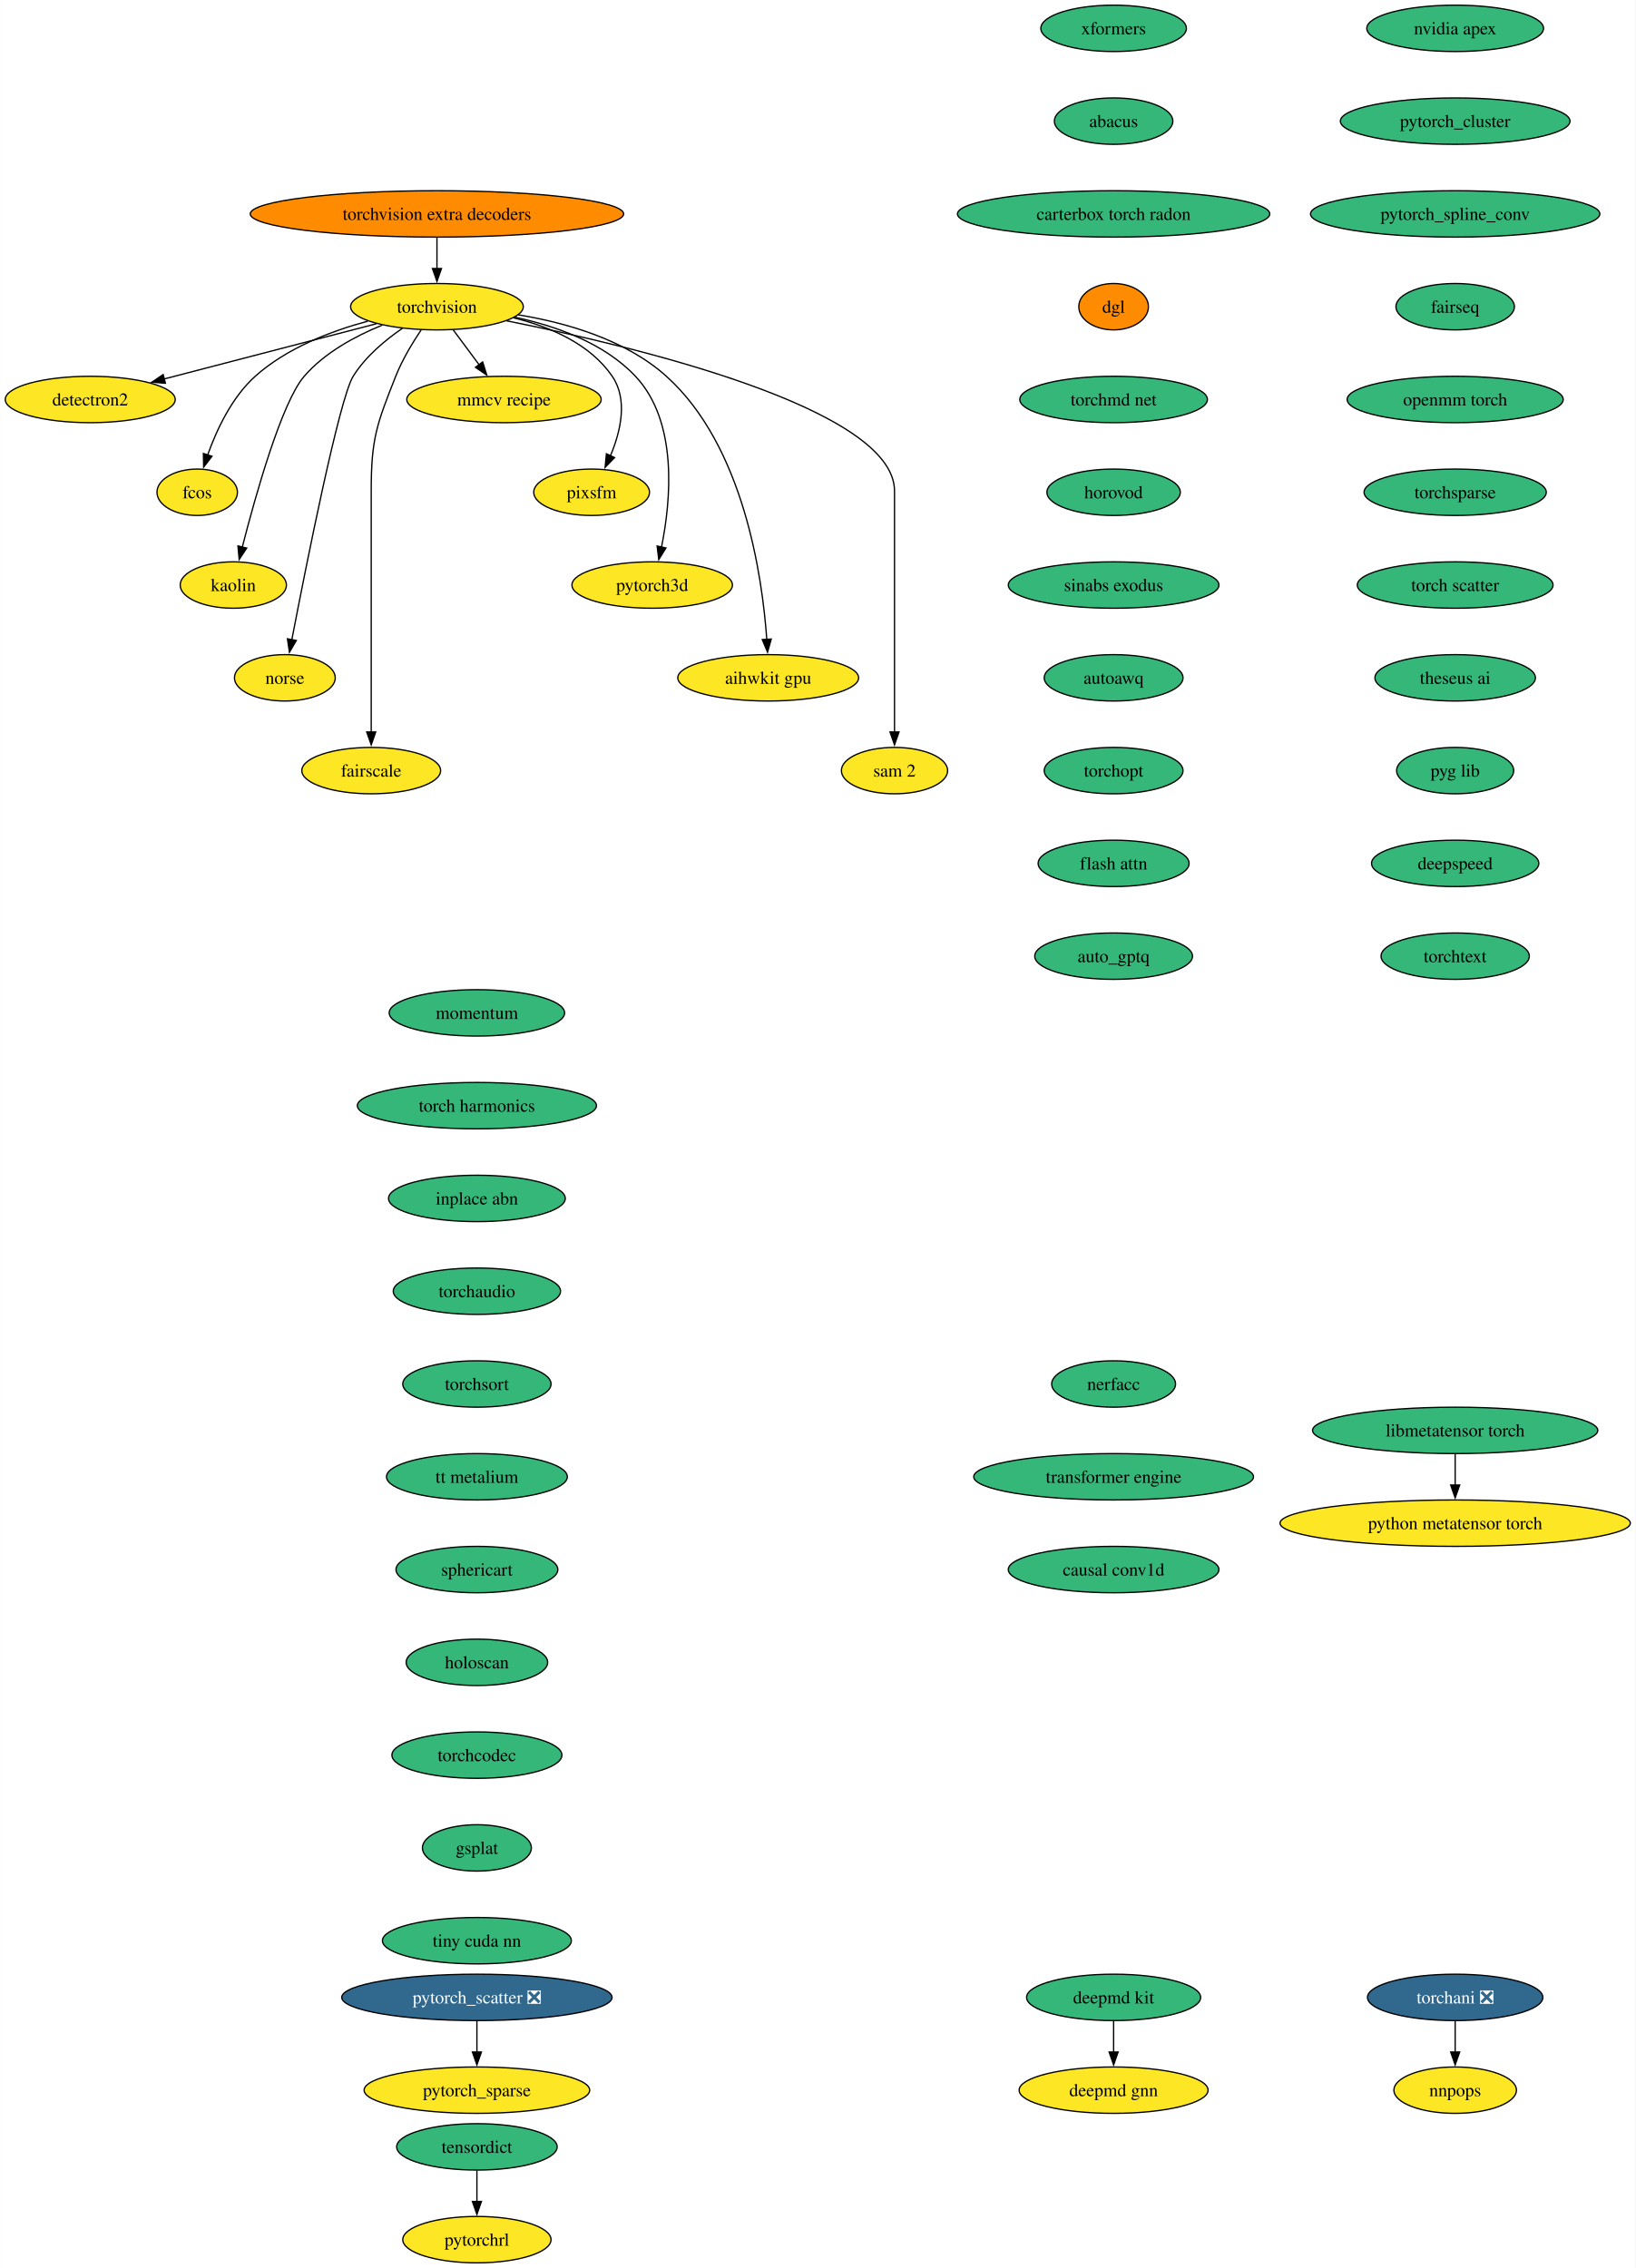
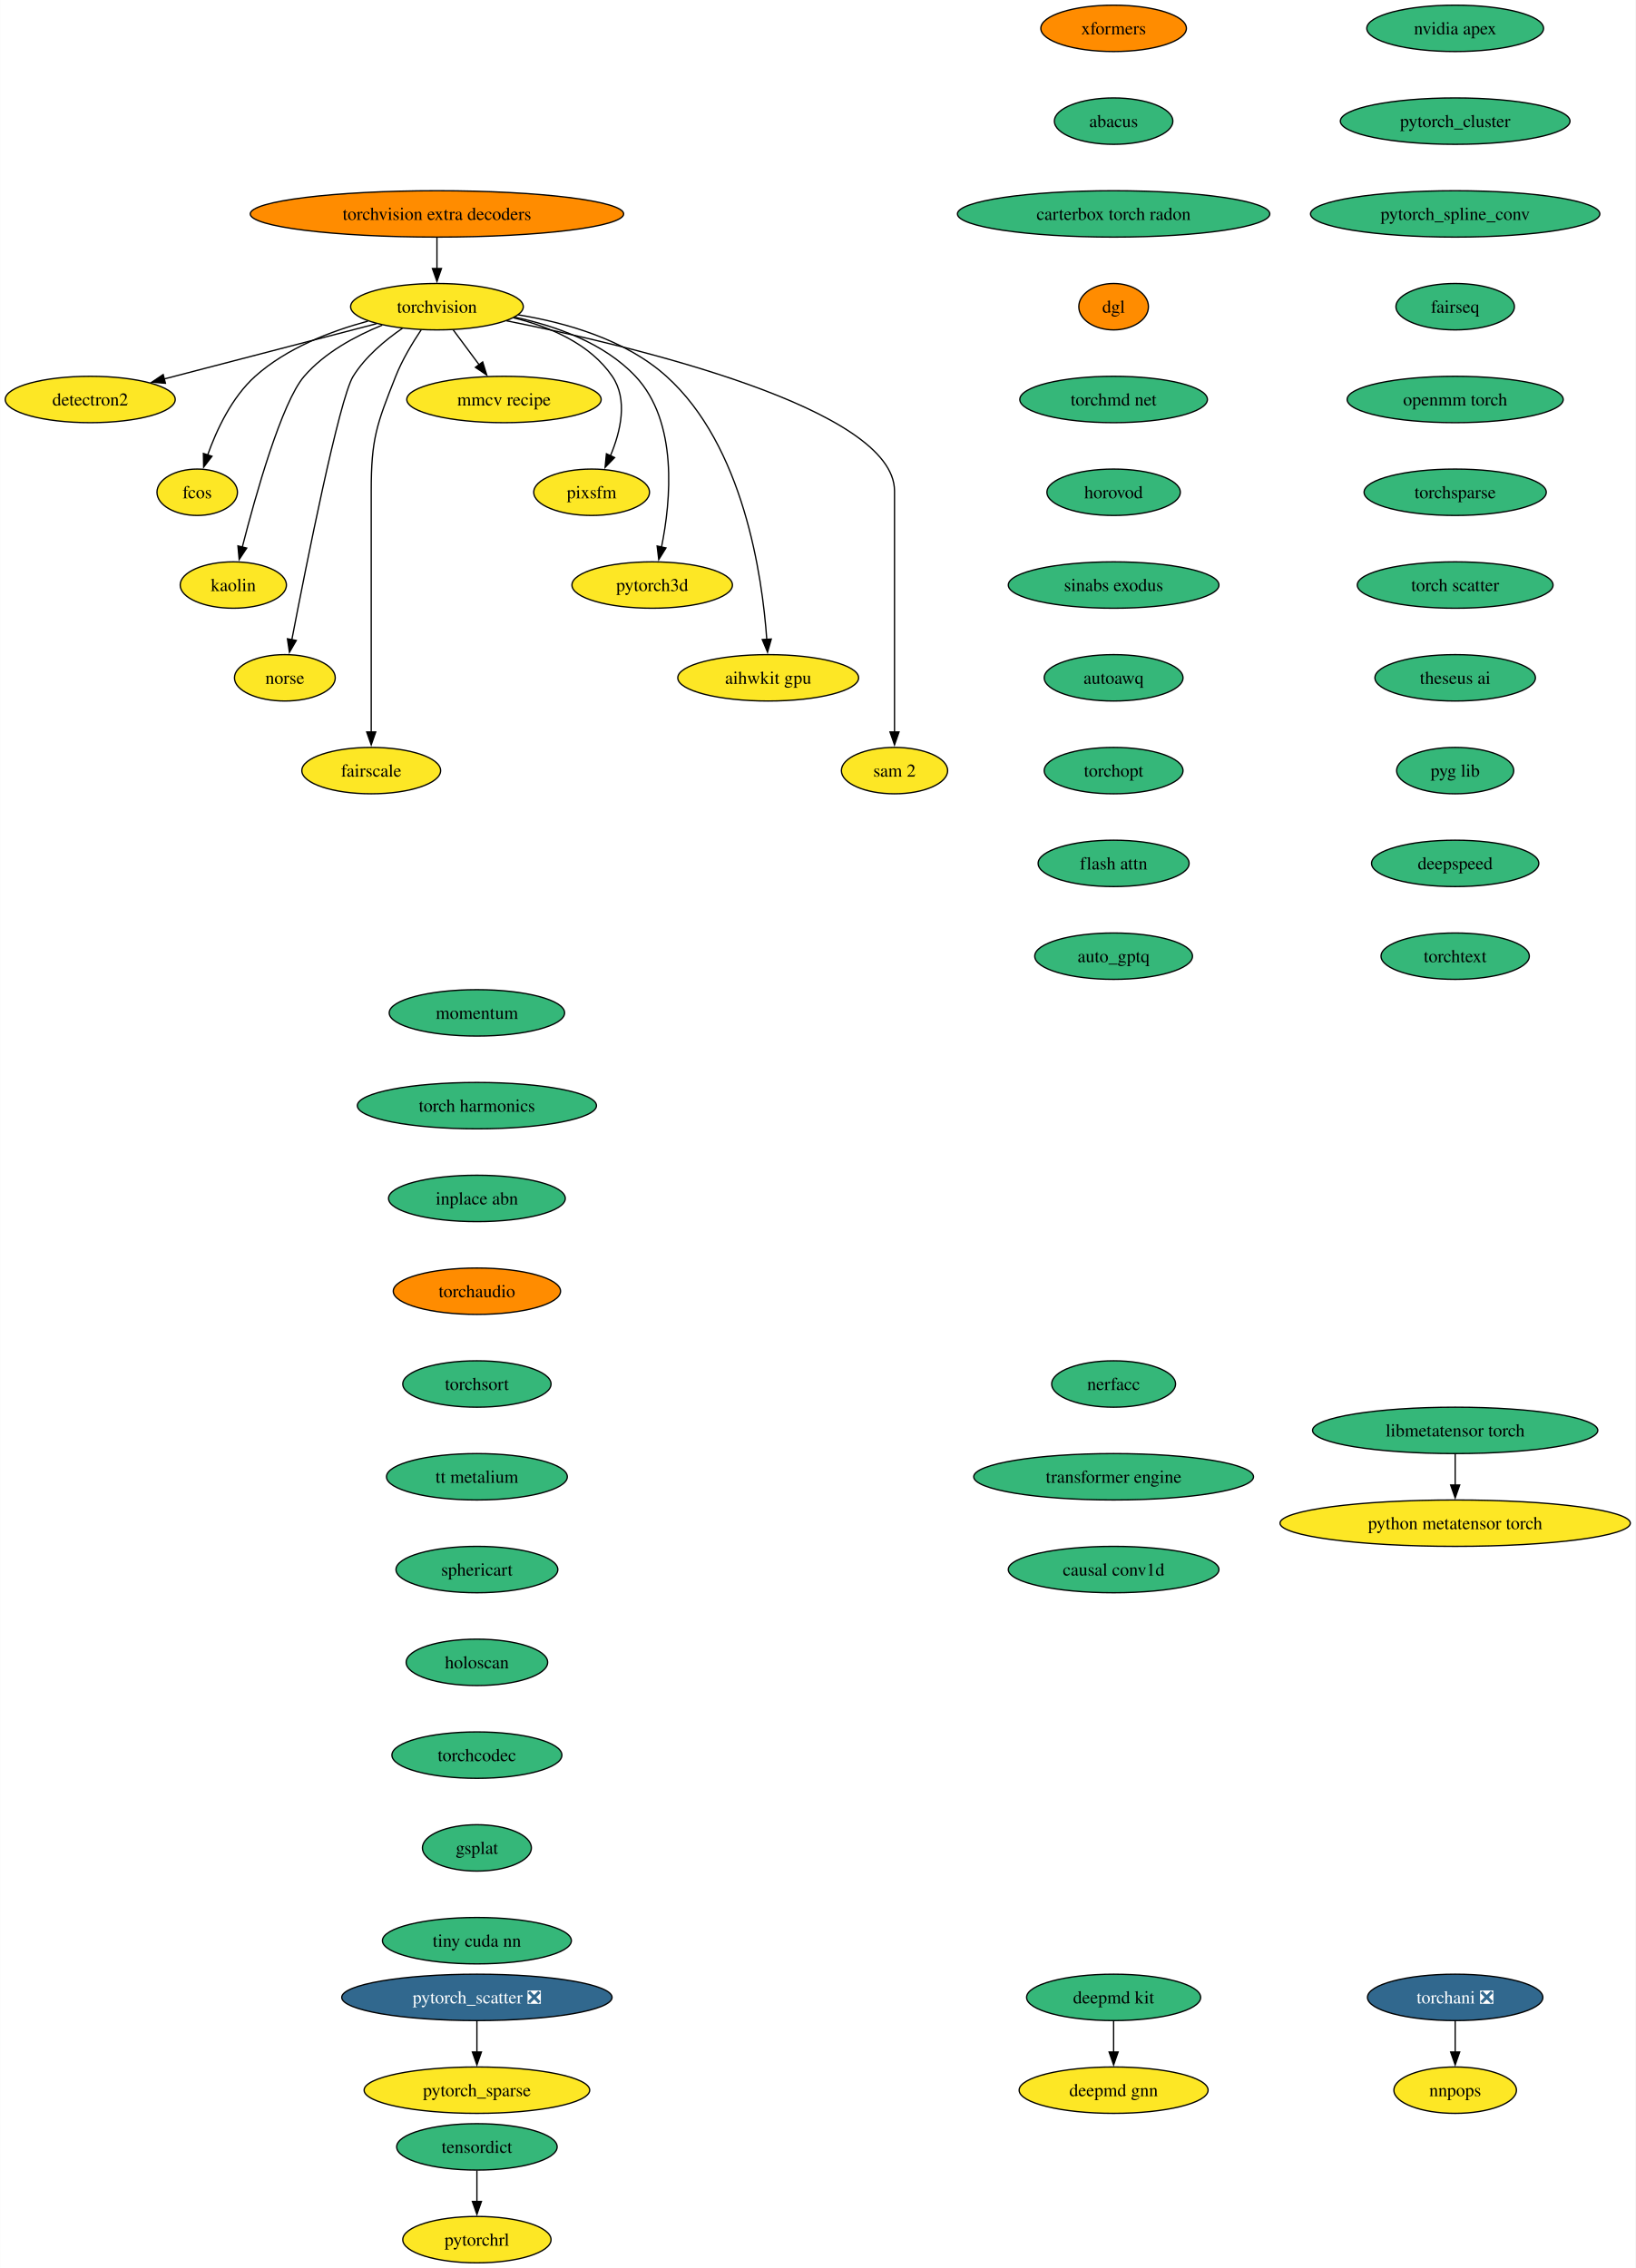
<svg xmlns="http://www.w3.org/2000/svg" xmlns:xlink="http://www.w3.org/1999/xlink" width="1269pt" height="1760pt" viewBox="0.00 0.00 1268.85 1760.00">
  <g id="graph0" class="graph" transform="scale(1 1) rotate(0) translate(4 1756)">
    <polygon fill="white" stroke="none" points="-4,4 -4,-1756 1264.85,-1756 1264.85,4 -4,4" />
    <g id="node1" class="node">
      <g id="a_node1">
        <a xlink:href="https://github.com/conda-forge/torchvision-feedstock" xlink:title="torchvision">
          <ellipse fill="#fde725" stroke="black" cx="334.94" cy="-1518" rx="66.99" ry="18" />
          <text text-anchor="middle" x="334.94" y="-1513.33" font-family="Times,serif" font-size="14.00">torchvision</text>
        </a>
      </g>
    </g>
    <g id="node2" class="node">
      <g id="a_node2">
        <a xlink:href="https://github.com/conda-forge/detectron2-feedstock" xlink:title="detectron2">
          <ellipse fill="#fde725" stroke="black" cx="65.94" cy="-1446" rx="65.94" ry="18" />
          <text text-anchor="middle" x="65.94" y="-1441.33" font-family="Times,serif" font-size="14.00">detectron2</text>
        </a>
      </g>
    </g>
    <g id="edge1" class="edge">
      <path fill="none" stroke="black" d="M288.08,-1504.81C242.28,-1492.89 172.45,-1474.72 123.34,-1461.94" />
      <polygon fill="black" stroke="black" points="124.28,-1458.57 113.72,-1459.43 122.52,-1465.34 124.28,-1458.57" />
    </g>
    <g id="node3" class="node">
      <g id="a_node3">
        <a xlink:href="https://github.com/conda-forge/fcos-feedstock" xlink:title="fcos">
          <ellipse fill="#fde725" stroke="black" cx="148.94" cy="-1374" rx="31.22" ry="18" />
          <text text-anchor="middle" x="148.94" y="-1369.33" font-family="Times,serif" font-size="14.00">fcos</text>
        </a>
      </g>
    </g>
    <g id="edge2" class="edge">
      <path fill="none" stroke="black" d="M281.42,-1506.81C252.74,-1499.08 218.37,-1485.91 193.94,-1464 175.73,-1447.67 163.91,-1422.26 156.98,-1402.76" />
      <polygon fill="black" stroke="black" points="160.39,-1401.92 153.93,-1393.52 153.74,-1404.11 160.39,-1401.92" />
    </g>
    <g id="node4" class="node">
      <g id="a_node4">
        <a xlink:href="https://github.com/conda-forge/kaolin-feedstock" xlink:title="kaolin">
          <ellipse fill="#fde725" stroke="black" cx="176.94" cy="-1302" rx="41.21" ry="18" />
          <text text-anchor="middle" x="176.94" y="-1297.33" font-family="Times,serif" font-size="14.00">kaolin</text>
        </a>
      </g>
    </g>
    <g id="edge3" class="edge">
      <path fill="none" stroke="black" d="M292.49,-1503.69C271.72,-1495.26 247.84,-1482.42 231.94,-1464 214.5,-1443.81 194.28,-1371.93 183.89,-1331.37" />
      <polygon fill="black" stroke="black" points="187.33,-1330.67 181.49,-1321.83 180.54,-1332.38 187.33,-1330.67" />
    </g>
    <g id="node5" class="node">
      <g id="a_node5">
        <a xlink:href="https://github.com/conda-forge/norse-feedstock" xlink:title="norse">
          <ellipse fill="#fde725" stroke="black" cx="216.94" cy="-1230" rx="39.11" ry="18" />
          <text text-anchor="middle" x="216.94" y="-1225.33" font-family="Times,serif" font-size="14.00">norse</text>
        </a>
      </g>
    </g>
    <g id="edge4" class="edge">
      <path fill="none" stroke="black" d="M308.18,-1501.27C294.75,-1492.05 279.38,-1479.22 269.94,-1464 259.15,-1446.6 233.49,-1317.5 222.3,-1259.3" />
      <polygon fill="black" stroke="black" points="225.81,-1258.99 220.49,-1249.83 218.93,-1260.31 225.81,-1258.99" />
    </g>
    <g id="node6" class="node">
      <g id="a_node6">
        <a xlink:href="https://github.com/conda-forge/fairscale-feedstock" xlink:title="fairscale">
          <ellipse fill="#fde725" stroke="black" cx="283.94" cy="-1158" rx="53.84" ry="18" />
          <text text-anchor="middle" x="283.94" y="-1153.33" font-family="Times,serif" font-size="14.00">fairscale</text>
        </a>
      </g>
    </g>
    <g id="edge5" class="edge">
      <path fill="none" stroke="black" d="M322.74,-1500.09C316,-1490.04 308,-1476.79 302.94,-1464 288.06,-1426.39 283.94,-1415.45 283.94,-1375 283.94,-1375 283.94,-1375 283.94,-1301 283.94,-1261.74 283.94,-1216.38 283.94,-1187.69" />
      <polygon fill="black" stroke="black" points="287.44,-1188 283.94,-1178 280.44,-1188 287.44,-1188" />
    </g>
    <g id="node7" class="node">
      <g id="a_node7">
        <a xlink:href="https://github.com/conda-forge/mmcv-recipe-feedstock" xlink:title="mmcv recipe">
          <ellipse fill="#fde725" stroke="black" cx="386.94" cy="-1446" rx="75.41" ry="18" />
          <text text-anchor="middle" x="386.94" y="-1441.33" font-family="Times,serif" font-size="14.00">mmcv recipe</text>
        </a>
      </g>
    </g>
    <g id="edge6" class="edge">
      <path fill="none" stroke="black" d="M347.53,-1500.05C353.59,-1491.89 361,-1481.91 367.76,-1472.82" />
      <polygon fill="black" stroke="black" points="370.41,-1475.12 373.56,-1465 364.79,-1470.94 370.41,-1475.12" />
    </g>
    <g id="node8" class="node">
      <g id="a_node8">
        <a xlink:href="https://github.com/conda-forge/pixsfm-feedstock" xlink:title="pixsfm">
          <ellipse fill="#fde725" stroke="black" cx="454.94" cy="-1374" rx="44.9" ry="18" />
          <text text-anchor="middle" x="454.94" y="-1369.33" font-family="Times,serif" font-size="14.00">pixsfm</text>
        </a>
      </g>
    </g>
    <g id="edge7" class="edge">
      <path fill="none" stroke="black" d="M394.43,-1509.36C422.57,-1502.43 453.71,-1489.21 470.94,-1464 483.31,-1445.91 477.43,-1421.08 469.52,-1402.25" />
      <polygon fill="black" stroke="black" points="472.77,-1400.92 465.4,-1393.32 466.42,-1403.86 472.77,-1400.92" />
    </g>
    <g id="node9" class="node">
      <g id="a_node9">
        <a xlink:href="https://github.com/conda-forge/pytorch3d-feedstock" xlink:title="pytorch3d">
          <ellipse fill="#fde725" stroke="black" cx="501.94" cy="-1302" rx="62.26" ry="18" />
          <text text-anchor="middle" x="501.94" y="-1297.33" font-family="Times,serif" font-size="14.00">pytorch3d</text>
        </a>
      </g>
    </g>
    <g id="edge8" class="edge">
      <path fill="none" stroke="black" d="M395.23,-1509.87C427.13,-1503.08 464.62,-1489.84 488.94,-1464 522.27,-1428.59 516.41,-1367.29 509.16,-1331.41" />
      <polygon fill="black" stroke="black" points="512.61,-1330.78 507.03,-1321.77 505.77,-1332.29 512.61,-1330.78" />
    </g>
    <g id="node10" class="node">
      <g id="a_node10">
        <a xlink:href="https://github.com/conda-forge/aihwkit-gpu-feedstock" xlink:title="aihwkit gpu">
          <ellipse fill="#fde725" stroke="black" cx="591.94" cy="-1230" rx="70.15" ry="18" />
          <text text-anchor="middle" x="591.94" y="-1225.33" font-family="Times,serif" font-size="14.00">aihwkit gpu</text>
        </a>
      </g>
    </g>
    <g id="edge9" class="edge">
      <path fill="none" stroke="black" d="M397.93,-1511.71C435.31,-1505.57 481.42,-1492.36 512.94,-1464 572.8,-1410.14 587.34,-1309.25 590.84,-1259.8" />
      <polygon fill="black" stroke="black" points="594.33,-1260.1 591.43,-1249.91 587.34,-1259.69 594.33,-1260.1" />
    </g>
    <g id="node11" class="node">
      <g id="a_node11">
        <a xlink:href="https://github.com/conda-forge/sam-2-feedstock" xlink:title="sam 2">
          <ellipse fill="#fde725" stroke="black" cx="689.94" cy="-1158" rx="41.21" ry="18" />
          <text text-anchor="middle" x="689.94" y="-1153.33" font-family="Times,serif" font-size="14.00">sam 2</text>
        </a>
      </g>
    </g>
    <g id="edge10" class="edge">
      <path fill="none" stroke="black" d="M388.86,-1507.07C488.17,-1487.24 689.94,-1439.06 689.94,-1375 689.94,-1375 689.94,-1375 689.94,-1301 689.94,-1261.74 689.94,-1216.38 689.94,-1187.69" />
      <polygon fill="black" stroke="black" points="693.44,-1188 689.94,-1178 686.44,-1188 693.44,-1188" />
    </g>
    <g id="node12" class="node">
      <g id="a_node12">
        <a xlink:href="https://github.com/conda-forge/deepmd-kit-feedstock" xlink:title="deepmd kit">
          <ellipse fill="#35b779" stroke="black" cx="859.94" cy="-206" rx="67.52" ry="18" />
          <text text-anchor="middle" x="859.94" y="-201.33" font-family="Times,serif" font-size="14.00">deepmd kit</text>
        </a>
      </g>
    </g>
    <g id="node13" class="node">
      <g id="a_node13">
        <a xlink:href="https://github.com/conda-forge/deepmd-gnn-feedstock" xlink:title="deepmd gnn">
          <ellipse fill="#fde725" stroke="black" cx="859.94" cy="-134" rx="73.3" ry="18" />
          <text text-anchor="middle" x="859.94" y="-129.32" font-family="Times,serif" font-size="14.00">deepmd gnn</text>
        </a>
      </g>
    </g>
    <g id="edge11" class="edge">
      <path fill="none" stroke="black" d="M859.94,-187.7C859.94,-180.41 859.94,-171.73 859.94,-163.54" />
      <polygon fill="black" stroke="black" points="863.44,-163.62 859.94,-153.62 856.44,-163.62 863.44,-163.62" />
    </g>
    <g id="node14" class="node">
      <g id="a_node14">
        <a xlink:href="https://github.com/conda-forge/nvidia-apex-feedstock" xlink:title="nvidia apex">
          <ellipse fill="#35b779" stroke="black" cx="1124.94" cy="-1734" rx="68.57" ry="18" />
          <text text-anchor="middle" x="1124.94" y="-1729.33" font-family="Times,serif" font-size="14.00">nvidia apex</text>
        </a>
      </g>
    </g>
    <g id="node15" class="node">
      <g id="a_node15">
        <a xlink:href="https://github.com/conda-forge/pytorch_cluster-feedstock" xlink:title="pytorch_cluster">
          <ellipse fill="#35b779" stroke="black" cx="1124.94" cy="-1662" rx="89.09" ry="18" />
          <text text-anchor="middle" x="1124.94" y="-1657.33" font-family="Times,serif" font-size="14.00">pytorch_cluster</text>
        </a>
      </g>
    </g>
    <g id="node16" class="node">
      <g id="a_node16">
        <a xlink:href="https://github.com/conda-forge/pytorch_spline_conv-feedstock" xlink:title="pytorch_spline_conv">
          <ellipse fill="#35b779" stroke="black" cx="1124.94" cy="-1590" rx="112.24" ry="18" />
          <text text-anchor="middle" x="1124.94" y="-1585.33" font-family="Times,serif" font-size="14.00">pytorch_spline_conv</text>
        </a>
      </g>
    </g>
    <g id="node19" class="node">
      <g id="a_node19">
        <a xlink:href="https://github.com/conda-forge/fairseq-feedstock" xlink:title="fairseq">
          <ellipse fill="#35b779" stroke="black" cx="1124.94" cy="-1518" rx="45.95" ry="18" />
          <text text-anchor="middle" x="1124.94" y="-1513.33" font-family="Times,serif" font-size="14.00">fairseq</text>
        </a>
      </g>
    </g>
    <g id="node17" class="node">
      <g id="a_node17">
        <a xlink:href="https://github.com/conda-forge/pytorch_scatter-feedstock/pull/71" xlink:title="pytorch_scatter ❎">
          <ellipse fill="#31688e" stroke="black" cx="365.94" cy="-206" rx="104.87" ry="18" />
          <text text-anchor="middle" x="365.94" y="-201.33" font-family="Times,serif" font-size="14.00" fill="white">pytorch_scatter ❎</text>
        </a>
      </g>
    </g>
    <g id="node18" class="node">
      <g id="a_node18">
        <a xlink:href="https://github.com/conda-forge/pytorch_sparse-feedstock" xlink:title="pytorch_sparse">
          <ellipse fill="#fde725" stroke="black" cx="365.94" cy="-134" rx="87.51" ry="18" />
          <text text-anchor="middle" x="365.94" y="-129.32" font-family="Times,serif" font-size="14.00">pytorch_sparse</text>
        </a>
      </g>
    </g>
    <g id="edge14" class="edge">
      <path fill="none" stroke="black" d="M365.94,-187.7C365.94,-180.41 365.94,-171.73 365.94,-163.54" />
      <polygon fill="black" stroke="black" points="369.44,-163.62 365.94,-153.62 362.44,-163.62 369.44,-163.62" />
    </g>
    <g id="node20" class="node">
      <g id="a_node20">
        <a xlink:href="https://github.com/conda-forge/openmm-torch-feedstock" xlink:title="openmm torch">
          <ellipse fill="#35b779" stroke="black" cx="1124.94" cy="-1446" rx="83.83" ry="18" />
          <text text-anchor="middle" x="1124.94" y="-1441.33" font-family="Times,serif" font-size="14.00">openmm torch</text>
        </a>
      </g>
    </g>
    <g id="node23" class="node">
      <g id="a_node23">
        <a xlink:href="https://github.com/conda-forge/torchsparse-feedstock" xlink:title="torchsparse">
          <ellipse fill="#35b779" stroke="black" cx="1124.94" cy="-1374" rx="70.68" ry="18" />
          <text text-anchor="middle" x="1124.94" y="-1369.33" font-family="Times,serif" font-size="14.00">torchsparse</text>
        </a>
      </g>
    </g>
    <g id="node21" class="node">
      <g id="a_node21">
        <a xlink:href="https://github.com/conda-forge/torchani-feedstock/pull/47" xlink:title="torchani ❎">
          <ellipse fill="#31688e" stroke="black" cx="1124.94" cy="-206" rx="68.04" ry="18" />
          <text text-anchor="middle" x="1124.94" y="-201.33" font-family="Times,serif" font-size="14.00" fill="white">torchani ❎</text>
        </a>
      </g>
    </g>
    <g id="node22" class="node">
      <g id="a_node22">
        <a xlink:href="https://github.com/conda-forge/nnpops-feedstock" xlink:title="nnpops">
          <ellipse fill="#fde725" stroke="black" cx="1124.94" cy="-134" rx="47.53" ry="18" />
          <text text-anchor="middle" x="1124.94" y="-129.32" font-family="Times,serif" font-size="14.00">nnpops</text>
        </a>
      </g>
    </g>
    <g id="edge17" class="edge">
      <path fill="none" stroke="black" d="M1124.94,-187.7C1124.94,-180.41 1124.94,-171.73 1124.94,-163.54" />
      <polygon fill="black" stroke="black" points="1128.44,-163.62 1124.94,-153.62 1121.44,-163.62 1128.44,-163.62" />
    </g>
    <g id="node24" class="node">
      <g id="a_node24">
        <a xlink:href="https://github.com/conda-forge/torch-scatter-feedstock" xlink:title="torch scatter">
          <ellipse fill="#35b779" stroke="black" cx="1124.94" cy="-1302" rx="75.94" ry="18" />
          <text text-anchor="middle" x="1124.94" y="-1297.33" font-family="Times,serif" font-size="14.00">torch scatter</text>
        </a>
      </g>
    </g>
    <g id="node25" class="node">
      <g id="a_node25">
        <a xlink:href="https://github.com/conda-forge/theseus-ai-feedstock" xlink:title="theseus ai">
          <ellipse fill="#35b779" stroke="black" cx="1124.94" cy="-1230" rx="62.26" ry="18" />
          <text text-anchor="middle" x="1124.94" y="-1225.33" font-family="Times,serif" font-size="14.00">theseus ai</text>
        </a>
      </g>
    </g>
    <g id="node26" class="node">
      <g id="a_node26">
        <a xlink:href="https://github.com/conda-forge/pyg-lib-feedstock" xlink:title="pyg lib">
          <ellipse fill="#35b779" stroke="black" cx="1124.94" cy="-1158" rx="45.42" ry="18" />
          <text text-anchor="middle" x="1124.94" y="-1153.33" font-family="Times,serif" font-size="14.00">pyg lib</text>
        </a>
      </g>
    </g>
    <g id="node27" class="node">
      <g id="a_node27">
        <a xlink:href="https://github.com/conda-forge/deepspeed-feedstock" xlink:title="deepspeed">
          <ellipse fill="#35b779" stroke="black" cx="1124.94" cy="-1086" rx="64.89" ry="18" />
          <text text-anchor="middle" x="1124.94" y="-1081.33" font-family="Times,serif" font-size="14.00">deepspeed</text>
        </a>
      </g>
    </g>
    <g id="node28" class="node">
      <g id="a_node28">
        <a xlink:href="https://github.com/conda-forge/torchtext-feedstock" xlink:title="torchtext">
          <ellipse fill="#35b779" stroke="black" cx="1124.94" cy="-1014" rx="57.52" ry="18" />
          <text text-anchor="middle" x="1124.94" y="-1009.33" font-family="Times,serif" font-size="14.00">torchtext</text>
        </a>
      </g>
    </g>
    <g id="node29" class="node">
      <g id="a_node29">
        <a xlink:href="https://github.com/conda-forge/xformers-feedstock" xlink:title="xformers">
-           <ellipse fill="#35b779" stroke="black" cx="859.94" cy="-1734" rx="56.47" ry="18" />
+           <ellipse fill="#ff8c00" stroke="black" cx="859.94" cy="-1734" rx="56.47" ry="18" />
          <text text-anchor="middle" x="859.94" y="-1729.33" font-family="Times,serif" font-size="14.00">xformers</text>
        </a>
      </g>
    </g>
    <g id="node30" class="node">
      <g id="a_node30">
        <a xlink:href="https://github.com/conda-forge/abacus-feedstock" xlink:title="abacus">
          <ellipse fill="#35b779" stroke="black" cx="859.94" cy="-1662" rx="45.95" ry="18" />
          <text text-anchor="middle" x="859.94" y="-1657.33" font-family="Times,serif" font-size="14.00">abacus</text>
        </a>
      </g>
    </g>
    <g id="node33" class="node">
      <g id="a_node33">
        <a xlink:href="https://github.com/conda-forge/carterbox-torch-radon-feedstock" xlink:title="carterbox torch radon">
          <ellipse fill="#35b779" stroke="black" cx="859.94" cy="-1590" rx="121.18" ry="18" />
          <text text-anchor="middle" x="859.94" y="-1585.33" font-family="Times,serif" font-size="14.00">carterbox torch radon</text>
        </a>
      </g>
    </g>
    <g id="node31" class="node">
      <g id="a_node31">
        <a xlink:href="https://github.com/conda-forge/tensordict-feedstock" xlink:title="tensordict">
          <ellipse fill="#35b779" stroke="black" cx="365.94" cy="-90" rx="62.26" ry="18" />
          <text text-anchor="middle" x="365.94" y="-85.33" font-family="Times,serif" font-size="14.00">tensordict</text>
        </a>
      </g>
    </g>
    <g id="node32" class="node">
      <g id="a_node32">
        <a xlink:href="https://github.com/conda-forge/pytorchrl-feedstock" xlink:title="pytorchrl">
          <ellipse fill="#fde725" stroke="black" cx="365.94" cy="-18" rx="57.52" ry="18" />
          <text text-anchor="middle" x="365.94" y="-13.32" font-family="Times,serif" font-size="14.00">pytorchrl</text>
        </a>
      </g>
    </g>
    <g id="edge25" class="edge">
      <path fill="none" stroke="black" d="M365.94,-71.7C365.94,-64.41 365.94,-55.73 365.94,-47.54" />
      <polygon fill="black" stroke="black" points="369.44,-47.62 365.94,-37.62 362.44,-47.62 369.44,-47.62" />
    </g>
    <g id="node34" class="node">
      <g id="a_node34">
        <a xlink:href="https://github.com/conda-forge/dgl-feedstock" xlink:title="dgl">
          <ellipse fill="#ff8c00" stroke="black" cx="859.94" cy="-1518" rx="27.01" ry="18" />
          <text text-anchor="middle" x="859.94" y="-1513.33" font-family="Times,serif" font-size="14.00">dgl</text>
        </a>
      </g>
    </g>
    <g id="node35" class="node">
      <g id="a_node35">
        <a xlink:href="https://github.com/conda-forge/torchmd-net-feedstock" xlink:title="torchmd net">
          <ellipse fill="#35b779" stroke="black" cx="859.94" cy="-1446" rx="72.78" ry="18" />
          <text text-anchor="middle" x="859.94" y="-1441.33" font-family="Times,serif" font-size="14.00">torchmd net</text>
        </a>
      </g>
    </g>
    <g id="node36" class="node">
      <g id="a_node36">
        <a xlink:href="https://github.com/conda-forge/horovod-feedstock" xlink:title="horovod">
          <ellipse fill="#35b779" stroke="black" cx="859.94" cy="-1374" rx="51.74" ry="18" />
          <text text-anchor="middle" x="859.94" y="-1369.33" font-family="Times,serif" font-size="14.00">horovod</text>
        </a>
      </g>
    </g>
    <g id="node37" class="node">
      <g id="a_node37">
        <a xlink:href="https://github.com/conda-forge/sinabs-exodus-feedstock" xlink:title="sinabs exodus">
          <ellipse fill="#35b779" stroke="black" cx="859.94" cy="-1302" rx="81.72" ry="18" />
          <text text-anchor="middle" x="859.94" y="-1297.33" font-family="Times,serif" font-size="14.00">sinabs exodus</text>
        </a>
      </g>
    </g>
    <g id="node38" class="node">
      <g id="a_node38">
        <a xlink:href="https://github.com/conda-forge/autoawq-feedstock" xlink:title="autoawq">
          <ellipse fill="#35b779" stroke="black" cx="859.94" cy="-1230" rx="53.84" ry="18" />
          <text text-anchor="middle" x="859.94" y="-1225.33" font-family="Times,serif" font-size="14.00">autoawq</text>
        </a>
      </g>
    </g>
    <g id="node39" class="node">
      <g id="a_node39">
        <a xlink:href="https://github.com/conda-forge/torchopt-feedstock" xlink:title="torchopt">
          <ellipse fill="#35b779" stroke="black" cx="859.94" cy="-1158" rx="53.84" ry="18" />
          <text text-anchor="middle" x="859.94" y="-1153.33" font-family="Times,serif" font-size="14.00">torchopt</text>
        </a>
      </g>
    </g>
    <g id="node40" class="node">
      <g id="a_node40">
        <a xlink:href="https://github.com/conda-forge/flash-attn-feedstock" xlink:title="flash attn">
          <ellipse fill="#35b779" stroke="black" cx="859.94" cy="-1086" rx="58.57" ry="18" />
          <text text-anchor="middle" x="859.94" y="-1081.33" font-family="Times,serif" font-size="14.00">flash attn</text>
        </a>
      </g>
    </g>
    <g id="node41" class="node">
      <g id="a_node41">
        <a xlink:href="https://github.com/conda-forge/auto_gptq-feedstock" xlink:title="auto_gptq">
          <ellipse fill="#35b779" stroke="black" cx="859.94" cy="-1014" rx="61.2" ry="18" />
          <text text-anchor="middle" x="859.94" y="-1009.33" font-family="Times,serif" font-size="14.00">auto_gptq</text>
        </a>
      </g>
    </g>
    <g id="node42" class="node">
      <g id="a_node42">
        <a xlink:href="https://github.com/conda-forge/libmetatensor-torch-feedstock" xlink:title="libmetatensor torch">
          <ellipse fill="#35b779" stroke="black" cx="1124.94" cy="-646" rx="110.66" ry="18" />
          <text text-anchor="middle" x="1124.94" y="-641.33" font-family="Times,serif" font-size="14.00">libmetatensor torch</text>
        </a>
      </g>
    </g>
    <g id="node43" class="node">
      <g id="a_node43">
        <a xlink:href="https://github.com/conda-forge/python-metatensor-torch-feedstock" xlink:title="python metatensor torch">
          <ellipse fill="#fde725" stroke="black" cx="1124.94" cy="-574" rx="135.91" ry="18" />
          <text text-anchor="middle" x="1124.94" y="-569.33" font-family="Times,serif" font-size="14.00">python metatensor torch</text>
        </a>
      </g>
    </g>
    <g id="edge35" class="edge">
      <path fill="none" stroke="black" d="M1124.94,-627.7C1124.94,-620.41 1124.94,-611.73 1124.94,-603.54" />
      <polygon fill="black" stroke="black" points="1128.44,-603.62 1124.94,-593.62 1121.44,-603.62 1128.44,-603.62" />
    </g>
    <g id="node44" class="node">
      <g id="a_node44">
        <a xlink:href="https://github.com/conda-forge/momentum-feedstock" xlink:title="momentum">
          <ellipse fill="#35b779" stroke="black" cx="365.94" cy="-970" rx="68.04" ry="18" />
          <text text-anchor="middle" x="365.94" y="-965.33" font-family="Times,serif" font-size="14.00">momentum</text>
        </a>
      </g>
    </g>
    <g id="node45" class="node">
      <g id="a_node45">
        <a xlink:href="https://github.com/conda-forge/torch-harmonics-feedstock" xlink:title="torch harmonics">
          <ellipse fill="#35b779" stroke="black" cx="365.94" cy="-898" rx="92.77" ry="18" />
          <text text-anchor="middle" x="365.94" y="-893.33" font-family="Times,serif" font-size="14.00">torch harmonics</text>
        </a>
      </g>
    </g>
    <g id="node46" class="node">
      <g id="a_node46">
        <a xlink:href="https://github.com/conda-forge/inplace-abn-feedstock" xlink:title="inplace abn">
          <ellipse fill="#35b779" stroke="black" cx="365.94" cy="-826" rx="68.57" ry="18" />
          <text text-anchor="middle" x="365.94" y="-821.33" font-family="Times,serif" font-size="14.00">inplace abn</text>
        </a>
      </g>
    </g>
    <g id="node47" class="node">
      <g id="a_node47">
        <a xlink:href="https://github.com/conda-forge/torchaudio-feedstock" xlink:title="torchaudio">
-           <ellipse fill="#35b779" stroke="black" cx="365.94" cy="-754" rx="64.89" ry="18" />
+           <ellipse fill="#ff8c00" stroke="black" cx="365.94" cy="-754" rx="64.89" ry="18" />
          <text text-anchor="middle" x="365.94" y="-749.33" font-family="Times,serif" font-size="14.00">torchaudio</text>
        </a>
      </g>
    </g>
    <g id="node48" class="node">
      <g id="a_node48">
        <a xlink:href="https://github.com/conda-forge/torchsort-feedstock" xlink:title="torchsort">
          <ellipse fill="#35b779" stroke="black" cx="365.94" cy="-682" rx="57.52" ry="18" />
          <text text-anchor="middle" x="365.94" y="-677.33" font-family="Times,serif" font-size="14.00">torchsort</text>
        </a>
      </g>
    </g>
    <g id="node49" class="node">
      <g id="a_node49">
        <a xlink:href="https://github.com/conda-forge/tt-metalium-feedstock" xlink:title="tt metalium">
          <ellipse fill="#35b779" stroke="black" cx="365.94" cy="-610" rx="70.15" ry="18" />
          <text text-anchor="middle" x="365.94" y="-605.33" font-family="Times,serif" font-size="14.00">tt metalium</text>
        </a>
      </g>
    </g>
    <g id="node51" class="node">
      <g id="a_node51">
        <a xlink:href="https://github.com/conda-forge/sphericart-feedstock" xlink:title="sphericart">
          <ellipse fill="#35b779" stroke="black" cx="365.94" cy="-538" rx="62.78" ry="18" />
          <text text-anchor="middle" x="365.94" y="-533.33" font-family="Times,serif" font-size="14.00">sphericart</text>
        </a>
      </g>
    </g>
    <g id="node50" class="node">
      <g id="a_node50">
        <a xlink:href="https://github.com/conda-forge/torchvision-extra-decoders-feedstock" xlink:title="torchvision extra decoders">
          <ellipse fill="#ff8c00" stroke="black" cx="334.94" cy="-1590" rx="144.86" ry="18" />
          <text text-anchor="middle" x="334.94" y="-1585.33" font-family="Times,serif" font-size="14.00">torchvision extra decoders</text>
        </a>
      </g>
    </g>
    <g id="edge41" class="edge">
      <path fill="none" stroke="black" d="M334.94,-1571.7C334.94,-1564.41 334.94,-1555.73 334.94,-1547.54" />
      <polygon fill="black" stroke="black" points="338.44,-1547.62 334.94,-1537.62 331.44,-1547.62 338.44,-1547.62" />
    </g>
    <g id="node52" class="node">
      <g id="a_node52">
        <a xlink:href="https://github.com/conda-forge/holoscan-feedstock" xlink:title="holoscan">
          <ellipse fill="#35b779" stroke="black" cx="365.94" cy="-466" rx="54.89" ry="18" />
          <text text-anchor="middle" x="365.94" y="-461.32" font-family="Times,serif" font-size="14.00">holoscan</text>
        </a>
      </g>
    </g>
    <g id="node53" class="node">
      <g id="a_node53">
        <a xlink:href="https://github.com/conda-forge/torchcodec-feedstock" xlink:title="torchcodec">
          <ellipse fill="#35b779" stroke="black" cx="365.94" cy="-394" rx="65.94" ry="18" />
          <text text-anchor="middle" x="365.94" y="-389.32" font-family="Times,serif" font-size="14.00">torchcodec</text>
        </a>
      </g>
    </g>
    <g id="node54" class="node">
      <g id="a_node54">
        <a xlink:href="https://github.com/conda-forge/gsplat-feedstock" xlink:title="gsplat">
          <ellipse fill="#35b779" stroke="black" cx="365.94" cy="-322" rx="42.26" ry="18" />
          <text text-anchor="middle" x="365.94" y="-317.32" font-family="Times,serif" font-size="14.00">gsplat</text>
        </a>
      </g>
    </g>
    <g id="node55" class="node">
      <g id="a_node55">
        <a xlink:href="https://github.com/conda-forge/tiny-cuda-nn-feedstock" xlink:title="tiny cuda nn">
          <ellipse fill="#35b779" stroke="black" cx="365.94" cy="-250" rx="73.3" ry="18" />
          <text text-anchor="middle" x="365.94" y="-245.32" font-family="Times,serif" font-size="14.00">tiny cuda nn</text>
        </a>
      </g>
    </g>
    <g id="node56" class="node">
      <g id="a_node56">
        <a xlink:href="https://github.com/conda-forge/nerfacc-feedstock" xlink:title="nerfacc">
          <ellipse fill="#35b779" stroke="black" cx="859.94" cy="-682" rx="48.05" ry="18" />
          <text text-anchor="middle" x="859.94" y="-677.33" font-family="Times,serif" font-size="14.00">nerfacc</text>
        </a>
      </g>
    </g>
    <g id="node57" class="node">
      <g id="a_node57">
        <a xlink:href="https://github.com/conda-forge/transformer-engine-feedstock" xlink:title="transformer engine">
          <ellipse fill="#35b779" stroke="black" cx="859.94" cy="-610" rx="108.55" ry="18" />
          <text text-anchor="middle" x="859.94" y="-605.33" font-family="Times,serif" font-size="14.00">transformer engine</text>
        </a>
      </g>
    </g>
    <g id="node58" class="node">
      <g id="a_node58">
        <a xlink:href="https://github.com/conda-forge/causal-conv1d-feedstock" xlink:title="causal conv1d">
          <ellipse fill="#35b779" stroke="black" cx="859.94" cy="-538" rx="81.72" ry="18" />
          <text text-anchor="middle" x="859.94" y="-533.33" font-family="Times,serif" font-size="14.00">causal conv1d</text>
        </a>
      </g>
    </g>
  </g>
</svg>
